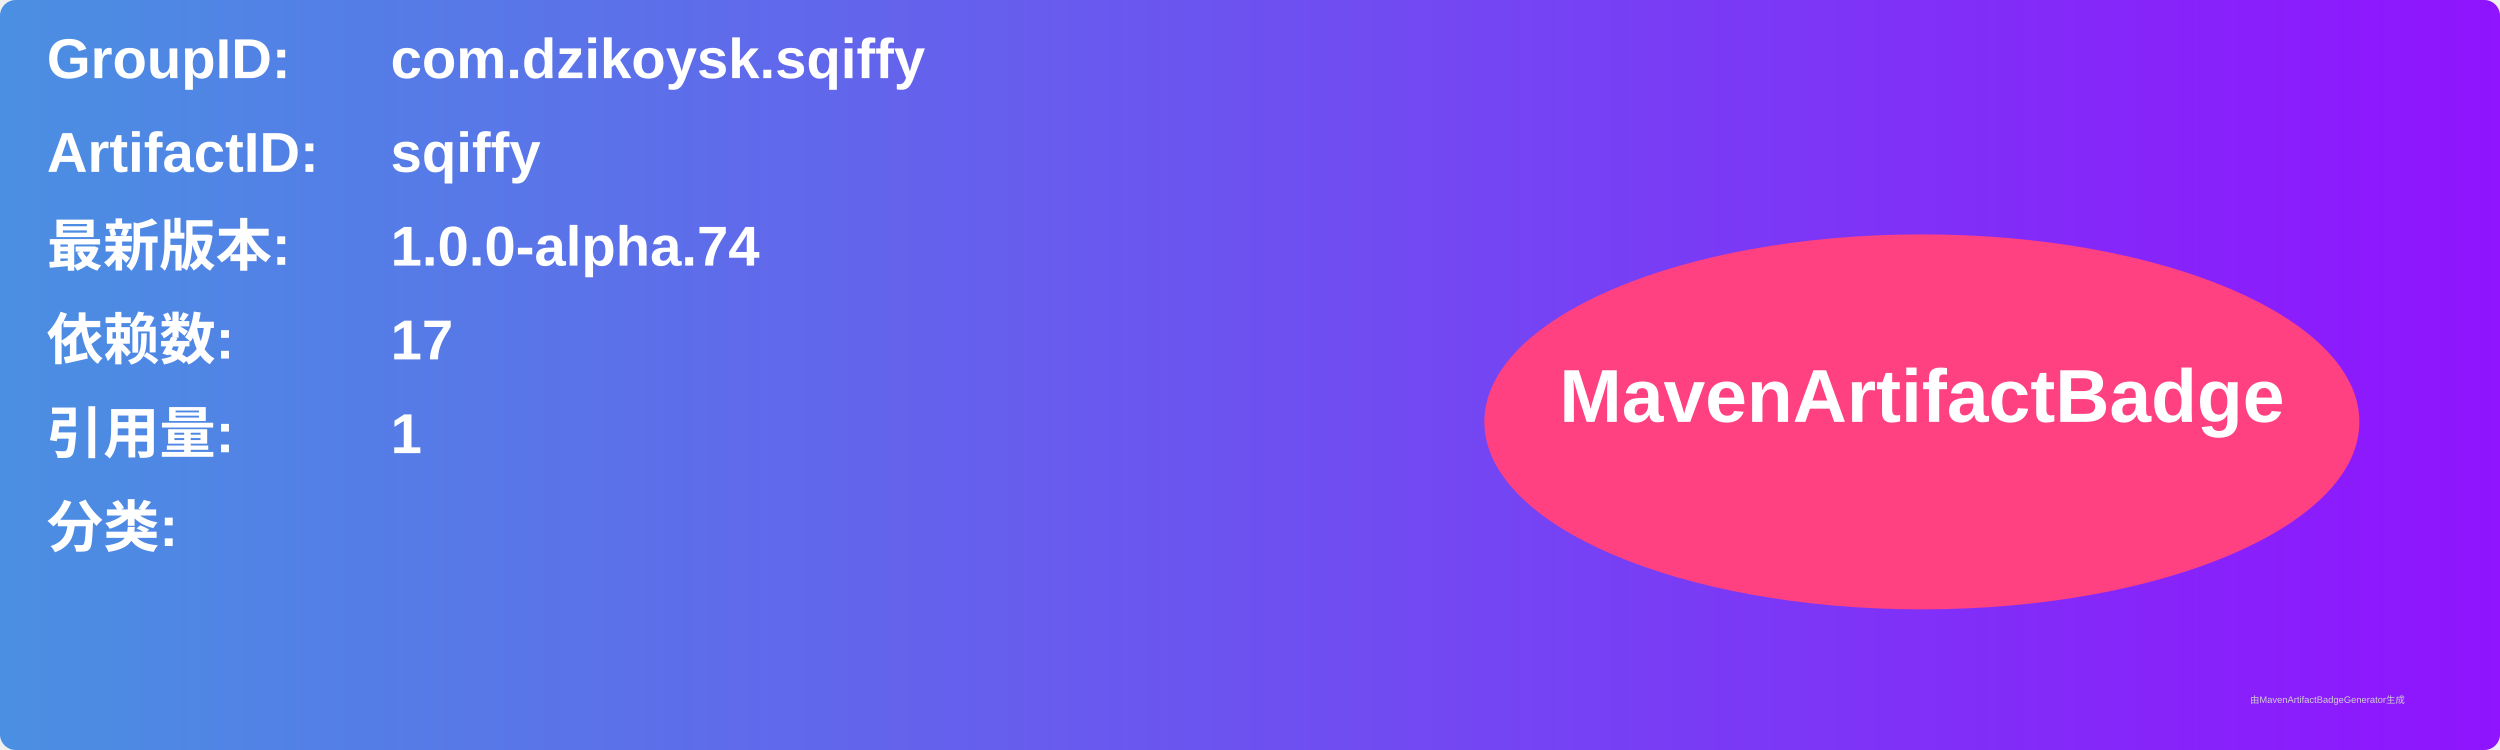
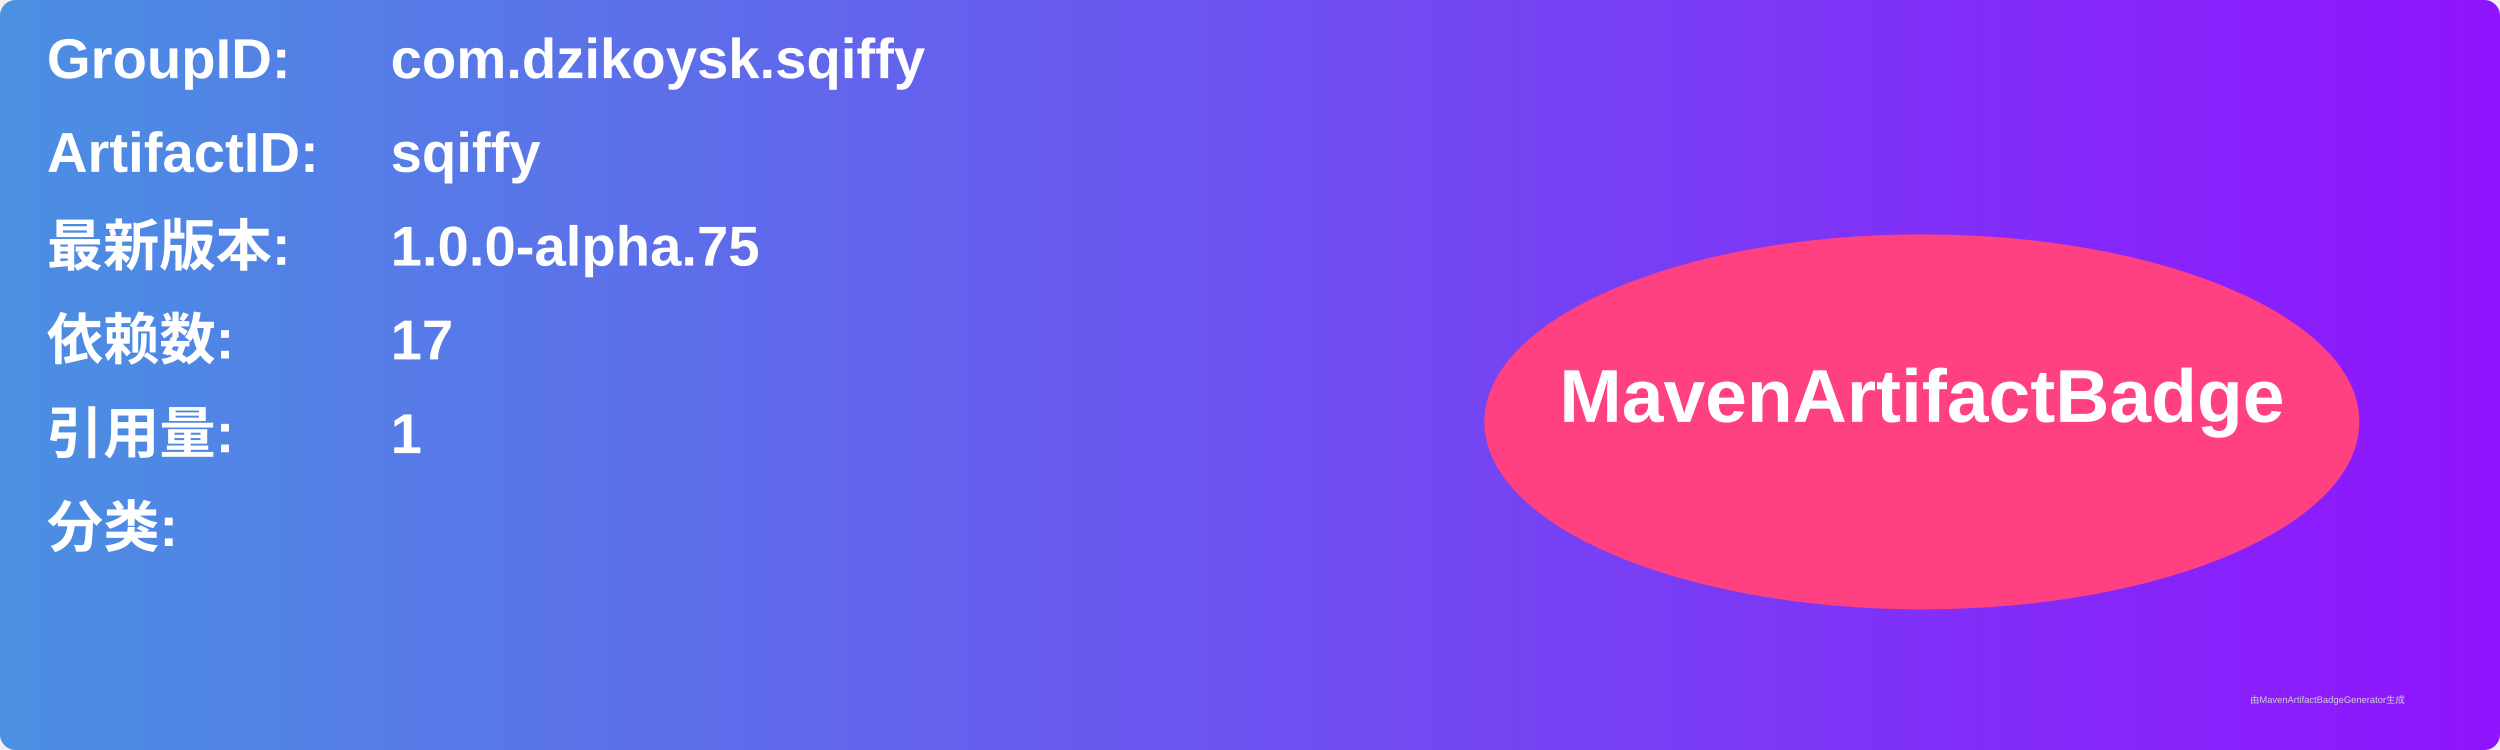
<svg xmlns="http://www.w3.org/2000/svg" width="800" height="240" viewBox="0 0 800 240">
  <linearGradient id="grad" x1="0%" y1="0%" x2="100%" y2="0%">
    <stop offset="0%" stop-color="#4a90e2" />
    <stop offset="100%" stop-color="#9013fe" />
  </linearGradient>
  <rect width="100%" height="100%" rx="5" ry="5" fill="url(#grad)" />
  <g transform="translate(15, 15)">
    <text x="0" y="10" font-family="Arial" font-size="18" fill="white" font-weight="bold" width="260">GroupID:</text>
    <text x="110" y="10" font-family="Arial" font-size="18" fill="white" font-weight="bold" width="460">com.dzikoysk.sqiffy</text>
    <text x="0" y="40" font-family="Arial" font-size="18" fill="white" font-weight="bold" width="260">ArtifactID:</text>
    <text x="110" y="40" font-family="Arial" font-size="18" fill="white" font-weight="bold" width="460">sqiffy</text>
    <text x="0" y="70" font-family="Arial" font-size="18" fill="white" font-weight="bold">最新版本:</text>
    <text x="110" y="70" font-family="Arial" font-size="18" fill="white" font-weight="bold">
-       <tspan font-weight="bold">1.0.0-alpha.74</tspan>
+       <tspan font-weight="bold">1.0.0-alpha.75</tspan>
    </text>
    <text x="0" y="100" font-family="Arial" font-size="18" fill="white" font-weight="bold">依赖数: </text>
    <text x="110" y="100" font-family="Arial" font-size="18" fill="white">
      <tspan font-weight="bold">17</tspan>
    </text>
    <text x="0" y="130" font-family="Arial" font-size="18" fill="white" font-weight="bold">引用量: </text>
    <text x="110" y="130" font-family="Arial" font-size="18" fill="white">
      <tspan font-weight="bold">1</tspan>
    </text>
    <text x="0" y="160" font-family="Arial" font-size="18" fill="white" font-weight="bold">分类:</text>
    <text x="10" y="190" font-family="Arial" font-size="10" fill="white">
      <tspan font-weight="bold" />
    </text>
    <ellipse cx="600" cy="120" rx="140" ry="60" fill="#ff4081" />
    <text x="600" y="120" text-anchor="middle" font-family="Arial" font-size="24" fill="white" font-weight="bold">MavenArtifactBadge</text>
  </g>
  <text x="720" y="225" font-family="Arial" font-size="3" fill="#d0d0d0">由MavenArtifactBadgeGenerator生成</text>
</svg>
